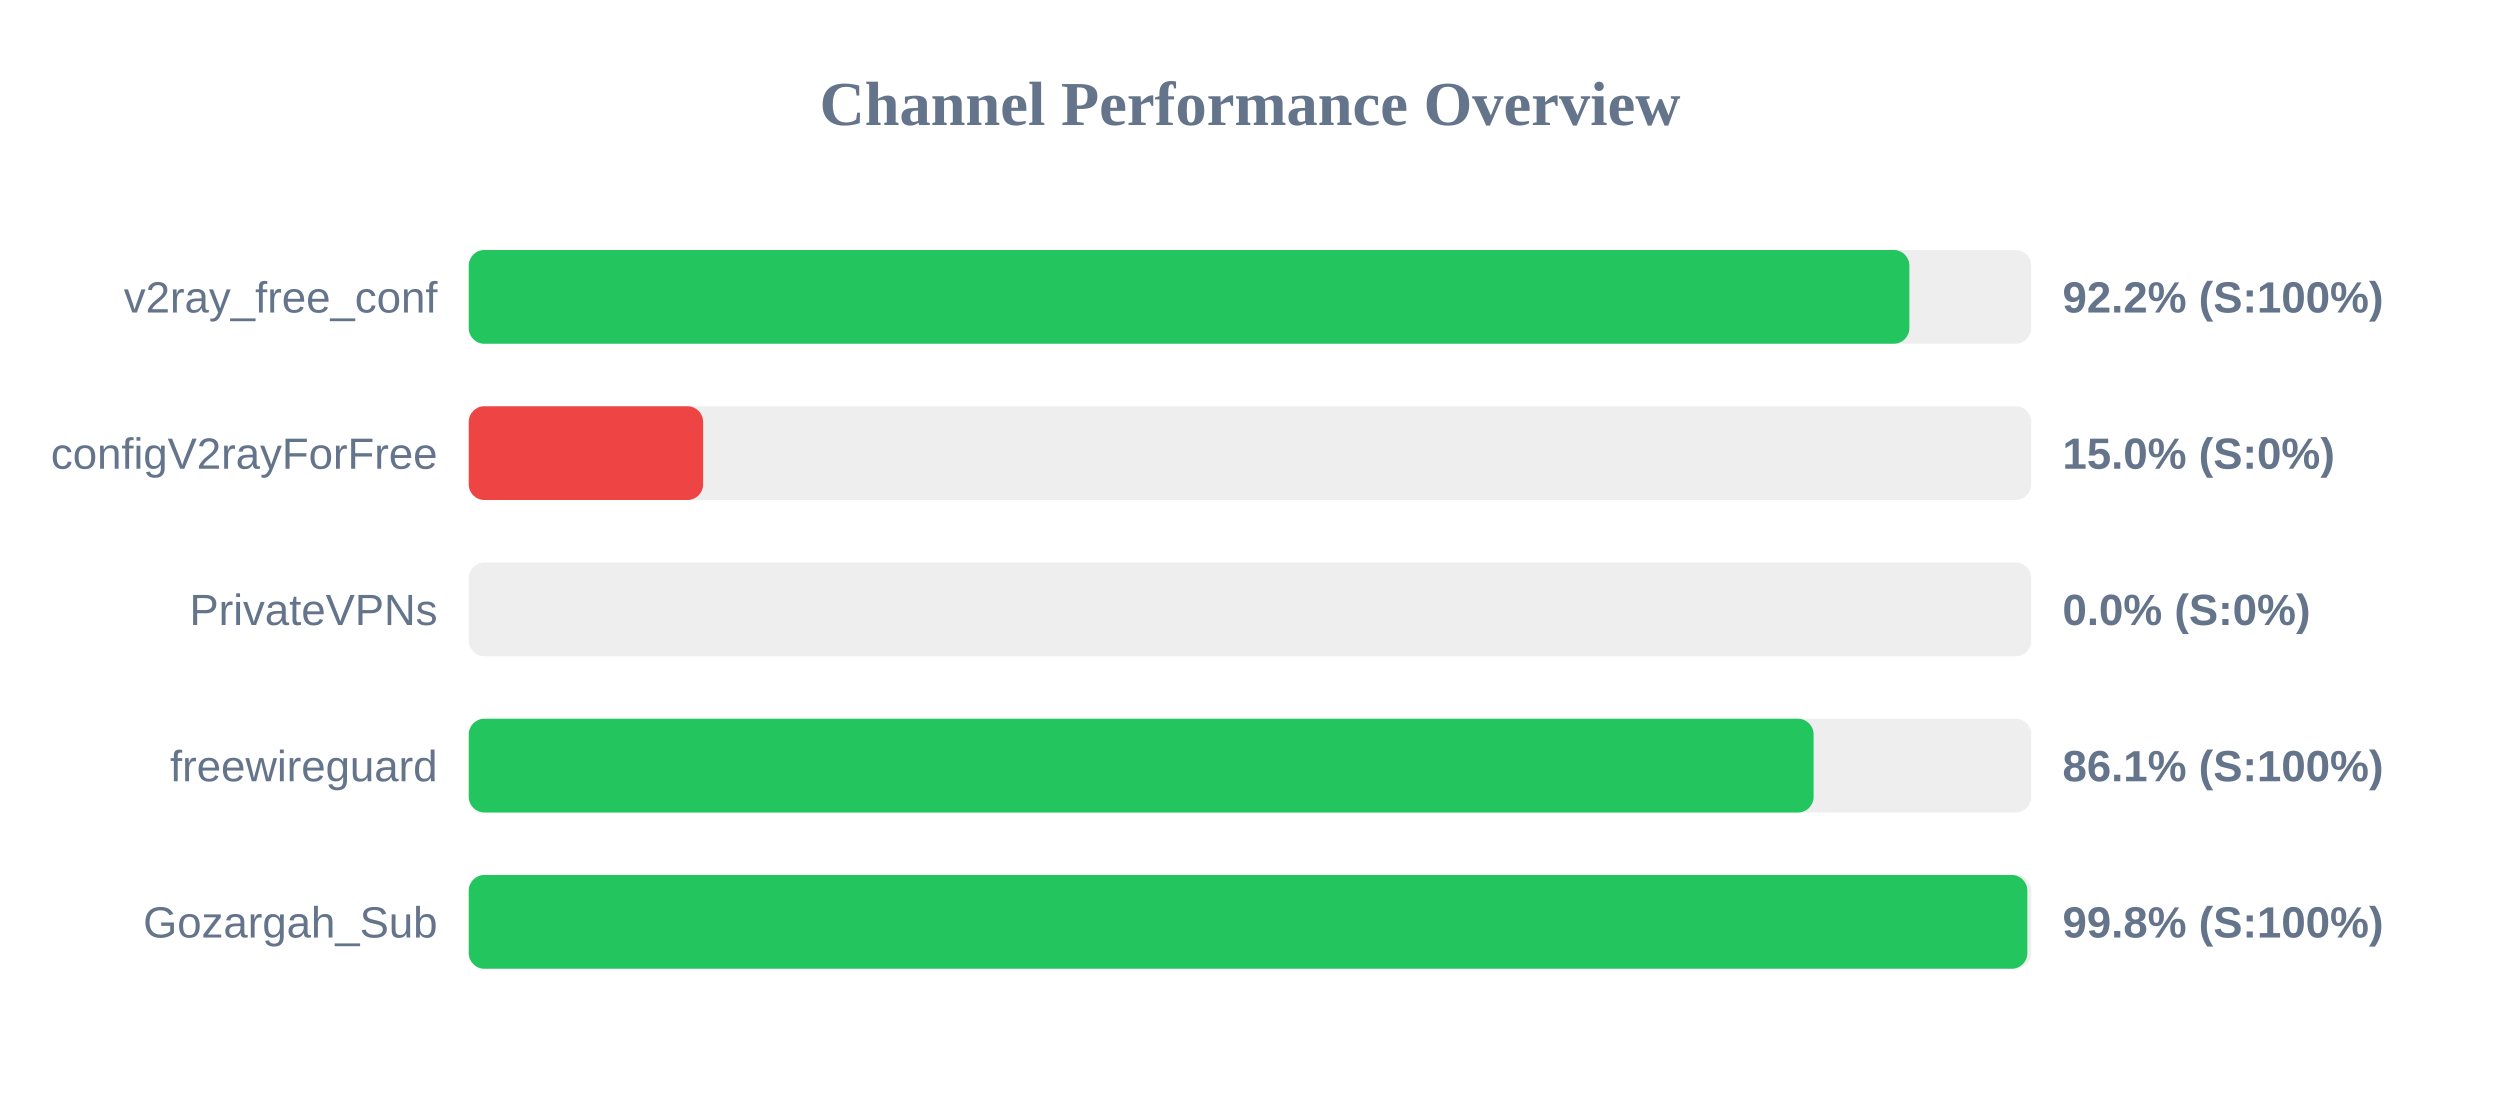
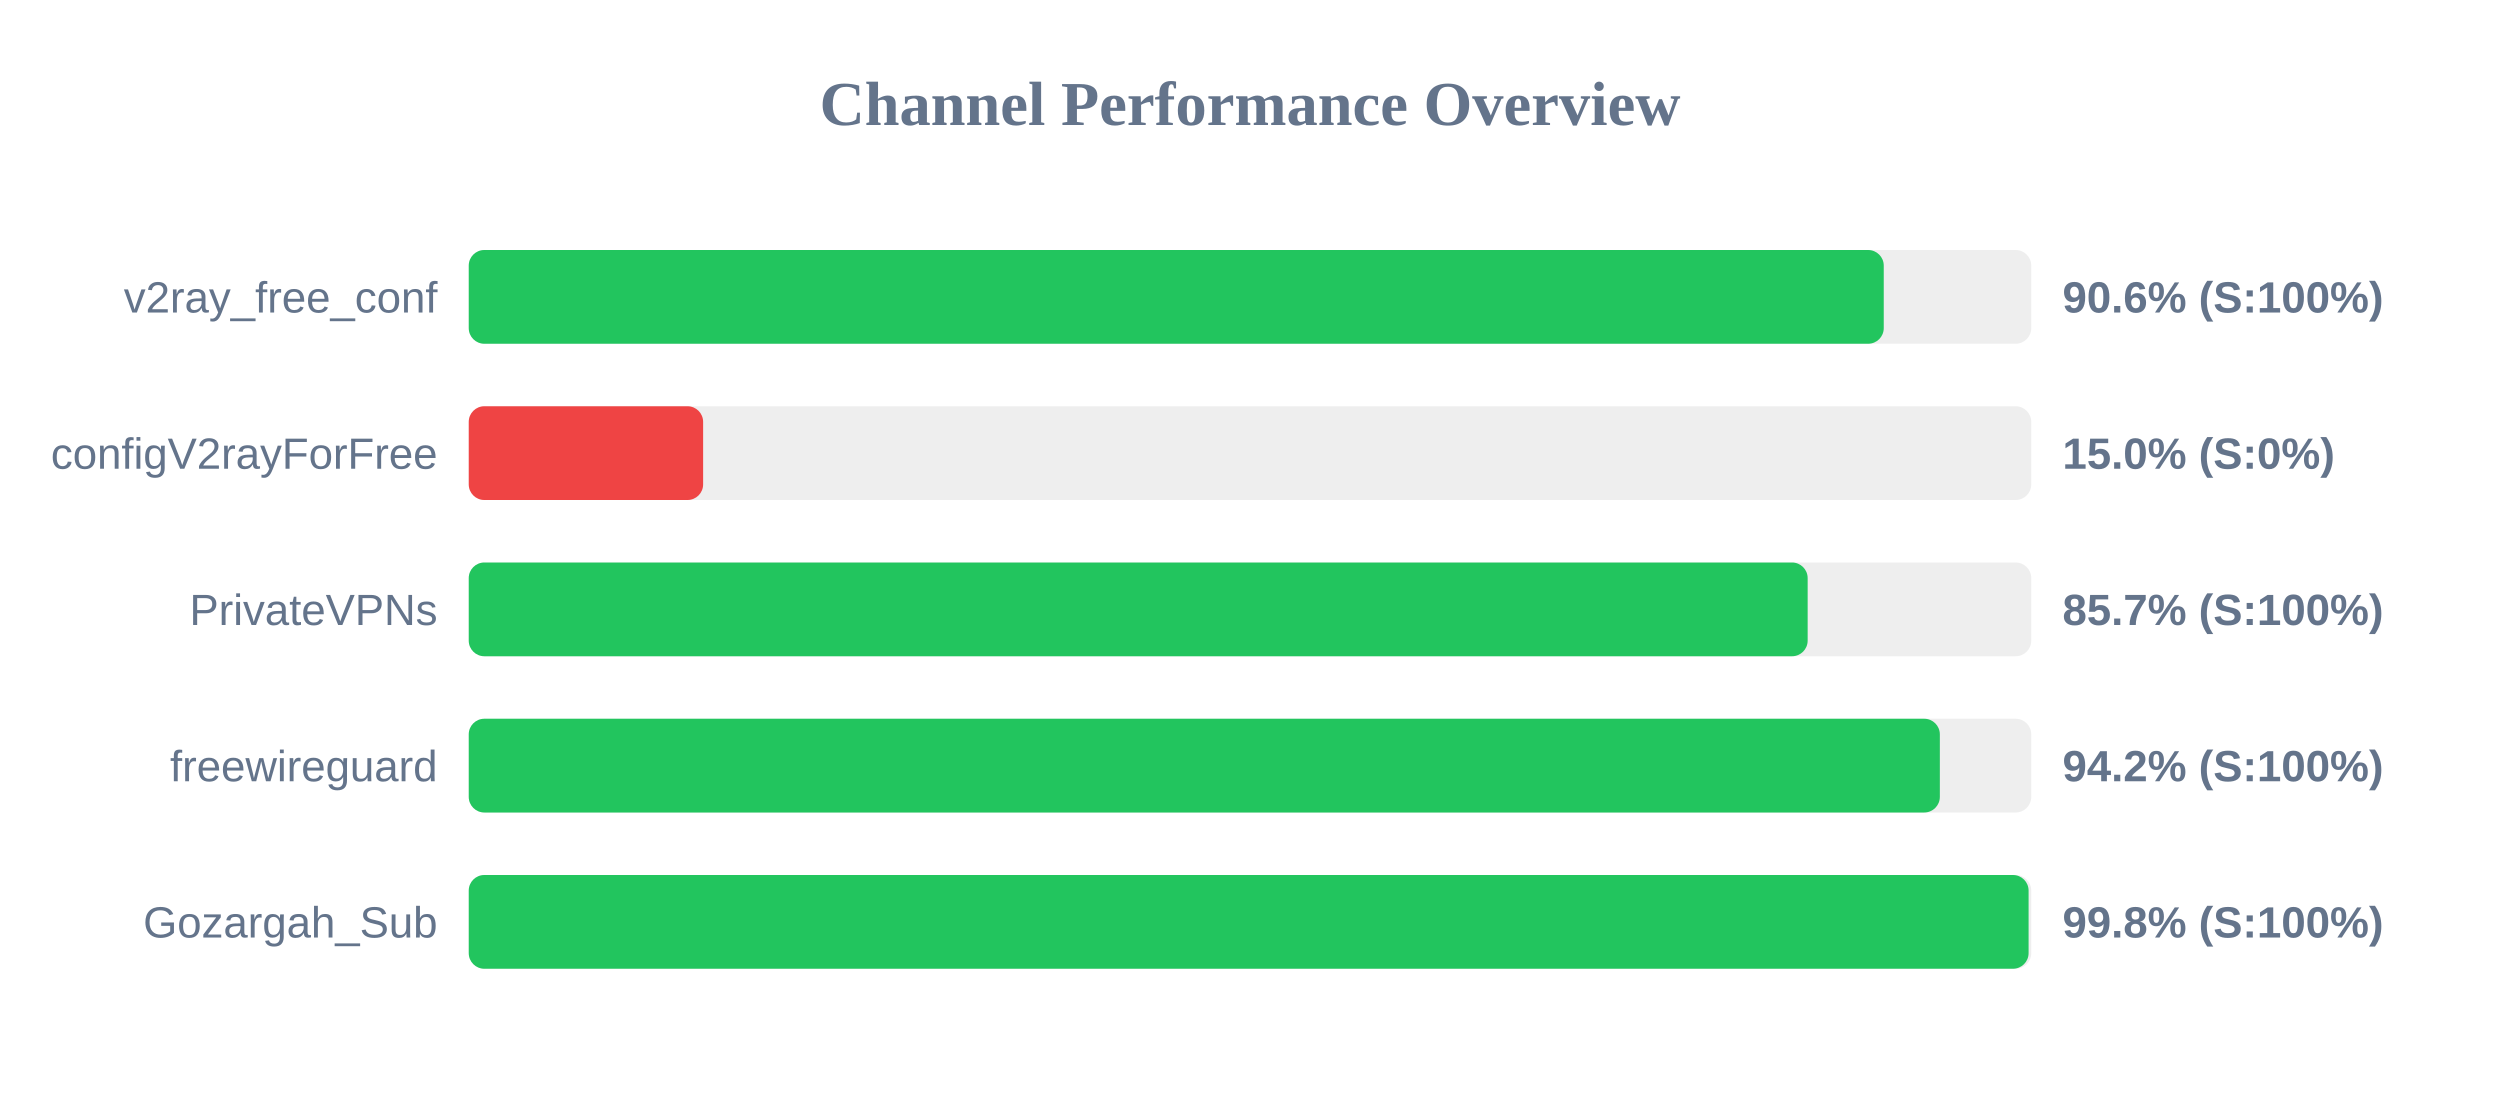
<svg xmlns="http://www.w3.org/2000/svg" width="800" height="350" version="1.1">
  <style>
        .row { font: 14px Arial; fill: #64748b; }
        .score { font: bold 14px Arial; fill: #64748b; }
    </style>
  <text x="400" y="40" text-anchor="middle" font-size="20px" font-weight="bold" fill="#64748b">Channel Performance Overview</text>
  <rect x="150" y="80" width="500" height="30" fill="#eee" rx="5" />
-   <rect x="150" y="80" width="461.0" height="30" fill="#22c55e" rx="5" />
+   <rect x="150" y="80" width="452.8" height="30" fill="#22c55e" rx="5" />
  <text x="140" y="100" text-anchor="end" class="row">v2ray_free_conf</text>
-   <text x="660" y="100" text-anchor="start" class="score">92.2% (S:100%)</text>
+   <text x="660" y="100" text-anchor="start" class="score">90.6% (S:100%)</text>
  <rect x="150" y="130" width="500" height="30" fill="#eee" rx="5" />
  <rect x="150" y="130" width="75.0" height="30" fill="#ef4444" rx="5" />
  <text x="140" y="150" text-anchor="end" class="row">configV2rayForFree</text>
  <text x="660" y="150" text-anchor="start" class="score">15.0% (S:0%)</text>
  <rect x="150" y="180" width="500" height="30" fill="#eee" rx="5" />
-   <rect x="150" y="180" width="0.0" height="30" fill="#ef4444" rx="5" />
+   <rect x="150" y="180" width="428.45" height="30" fill="#22c55e" rx="5" />
  <text x="140" y="200" text-anchor="end" class="row">PrivateVPNs</text>
-   <text x="660" y="200" text-anchor="start" class="score">0.0% (S:0%)</text>
+   <text x="660" y="200" text-anchor="start" class="score">85.7% (S:100%)</text>
  <rect x="150" y="230" width="500" height="30" fill="#eee" rx="5" />
-   <rect x="150" y="230" width="430.35" height="30" fill="#22c55e" rx="5" />
+   <rect x="150" y="230" width="470.75" height="30" fill="#22c55e" rx="5" />
  <text x="140" y="250" text-anchor="end" class="row">freewireguard</text>
-   <text x="660" y="250" text-anchor="start" class="score">86.1% (S:100%)</text>
+   <text x="660" y="250" text-anchor="start" class="score">94.2% (S:100%)</text>
  <rect x="150" y="280" width="500" height="30" fill="#eee" rx="5" />
-   <rect x="150" y="280" width="498.75" height="30" fill="#22c55e" rx="5" />
+   <rect x="150" y="280" width="499.15" height="30" fill="#22c55e" rx="5" />
  <text x="140" y="300" text-anchor="end" class="row">Gozargah_Sub</text>
  <text x="660" y="300" text-anchor="start" class="score">99.8% (S:100%)</text>
</svg>
